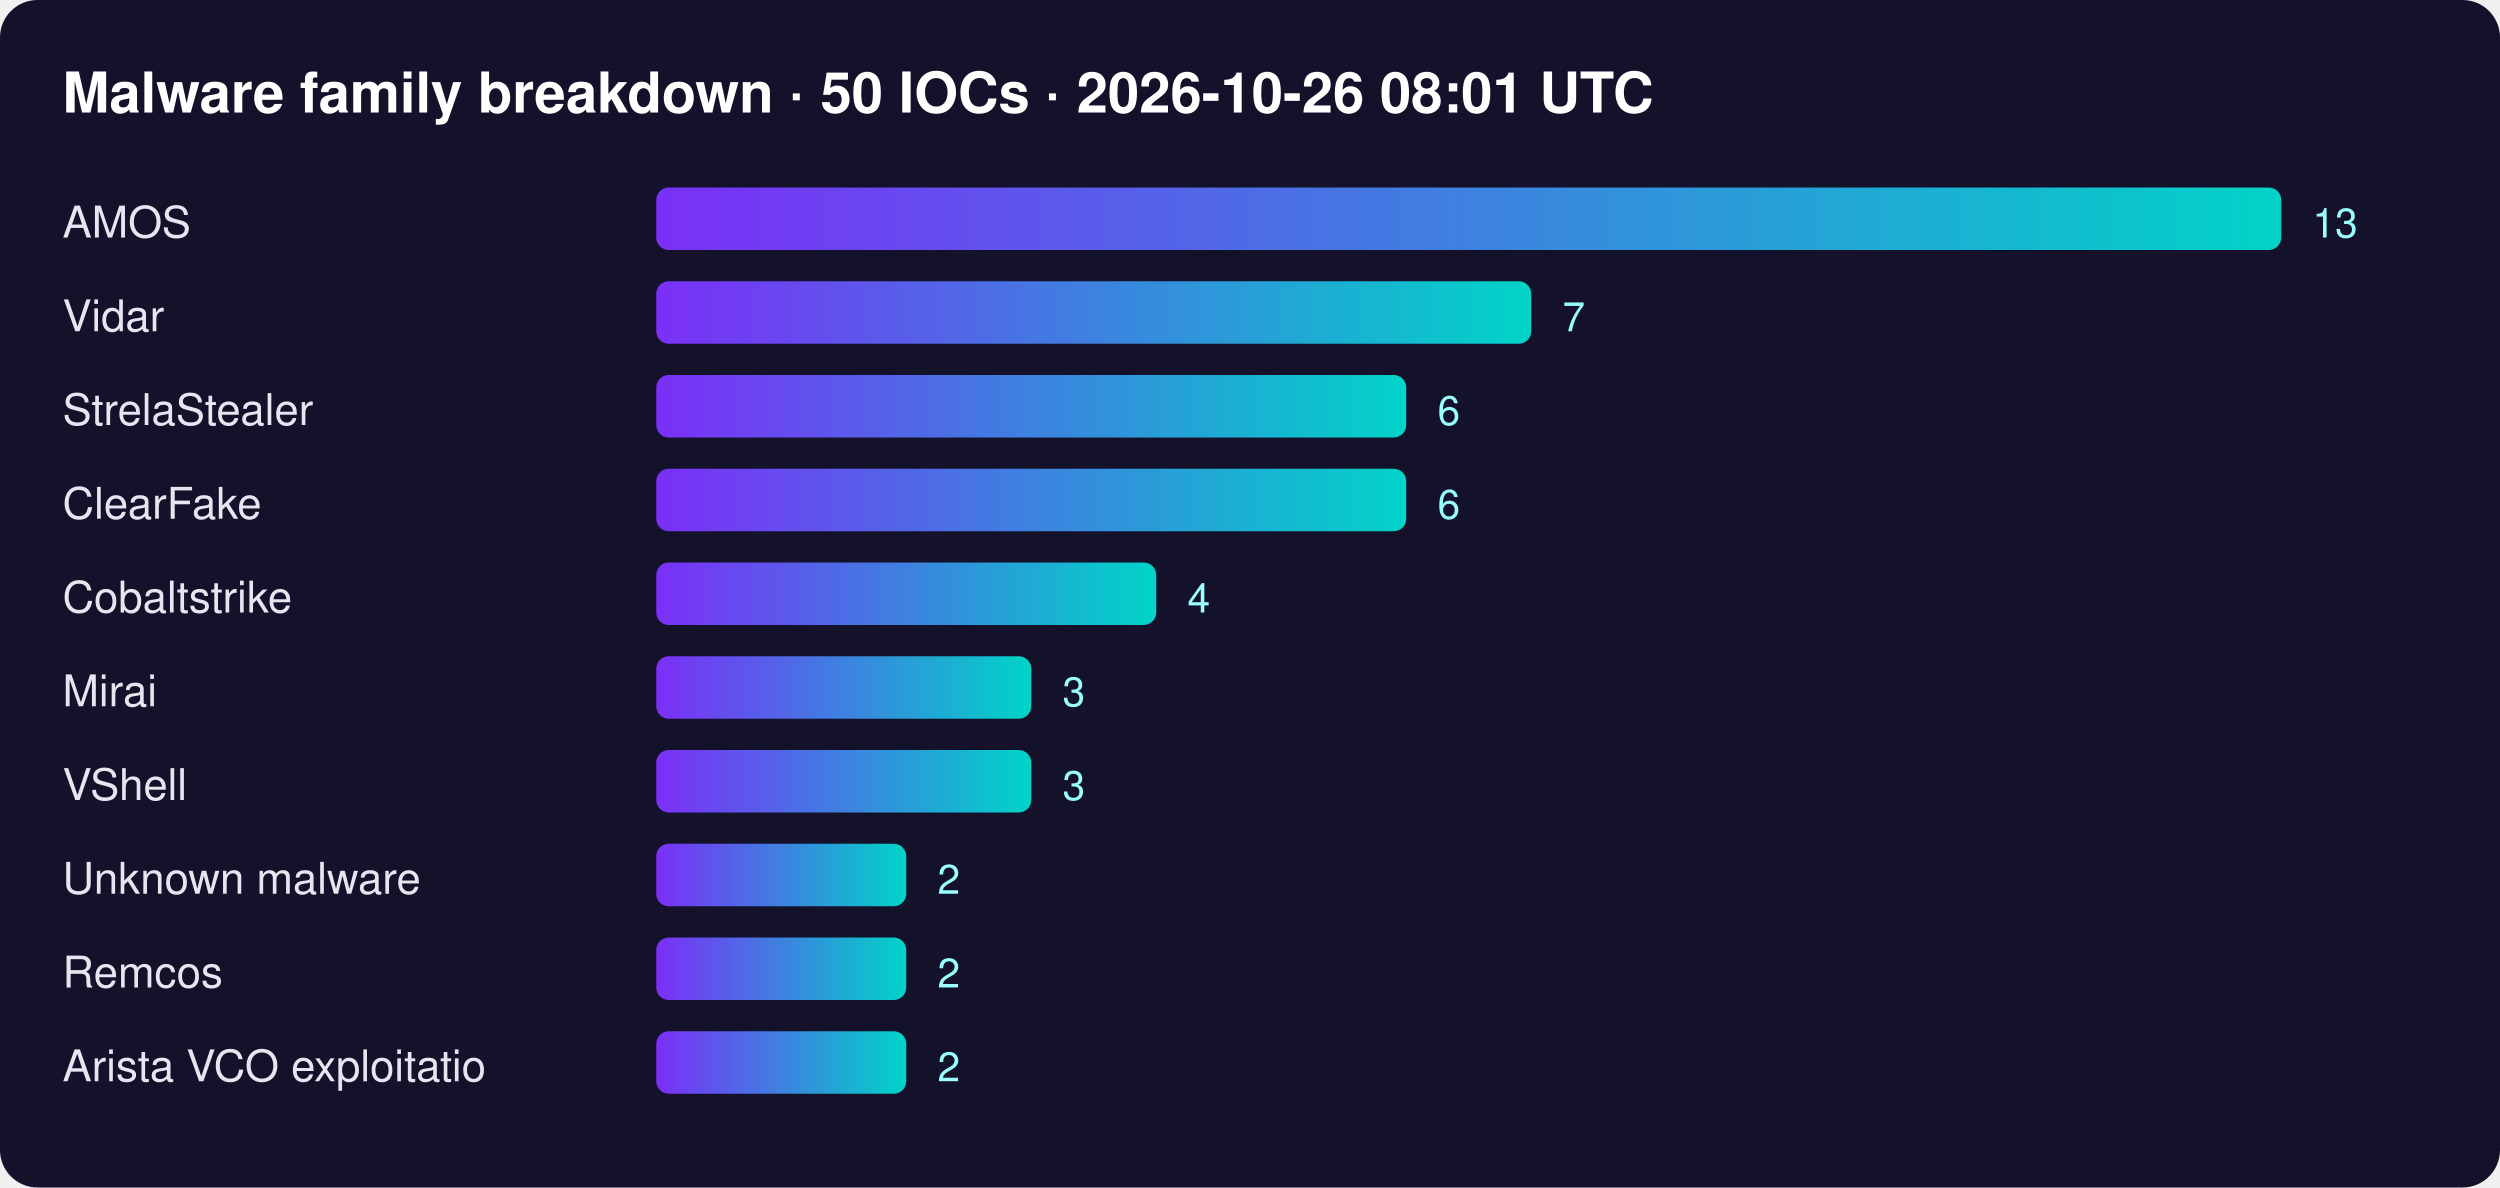
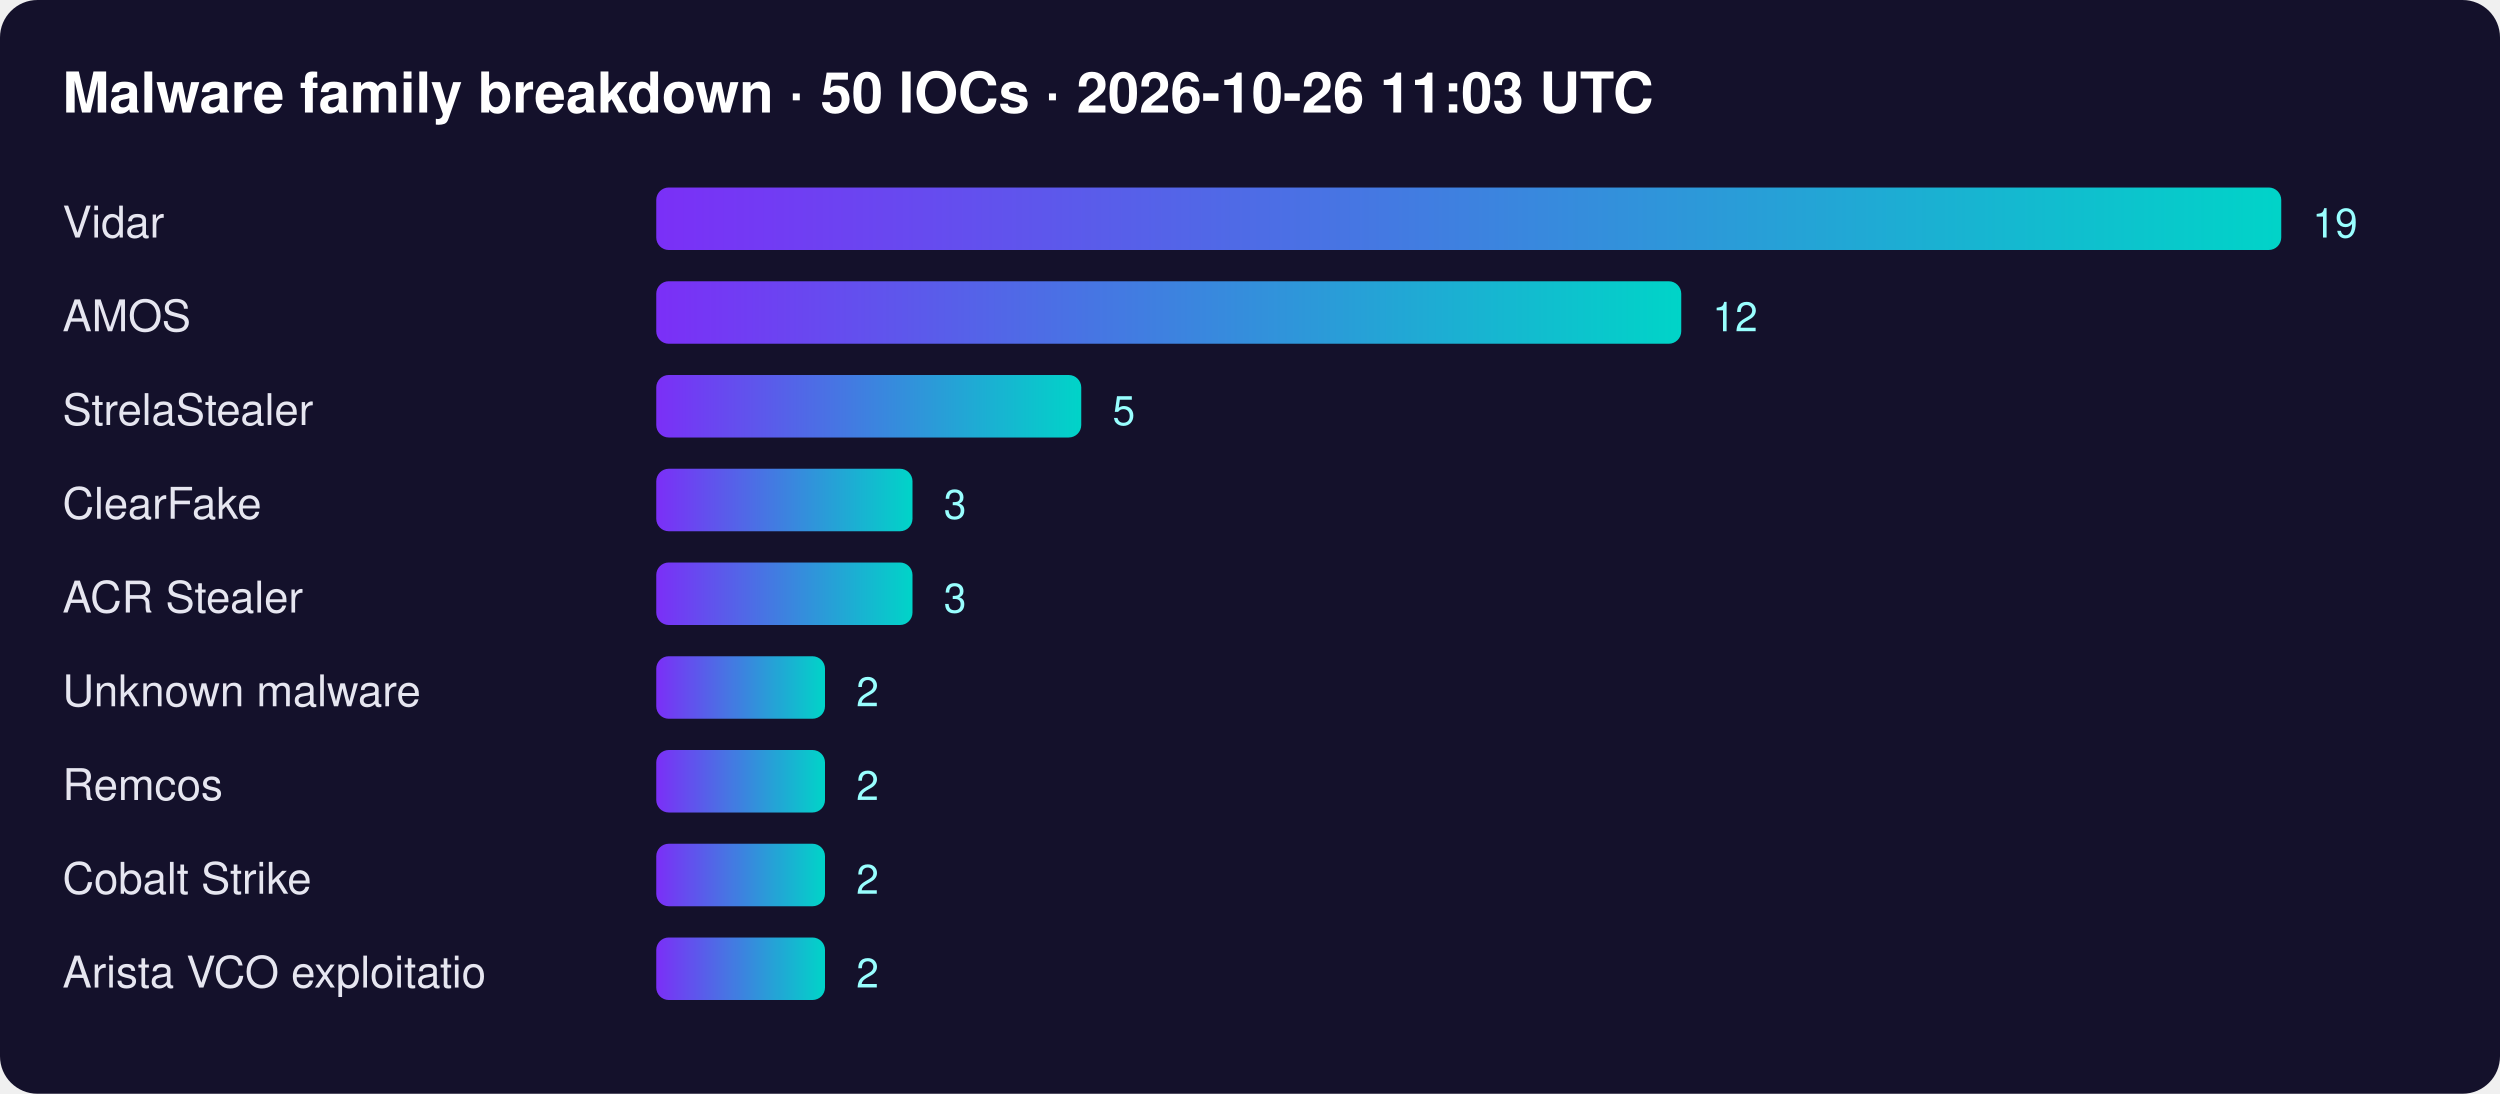
- <svg xmlns="http://www.w3.org/2000/svg" width="800" height="380" font-family="Segoe UI,Helvetica,Arial,sans-serif">
+ <svg xmlns="http://www.w3.org/2000/svg" width="800" height="350" font-family="Segoe UI,Helvetica,Arial,sans-serif">
  <defs>
    <linearGradient id="g">
      <stop offset="0" stop-color="#7b2ff7" />
      <stop offset="1" stop-color="#00d4c8" />
    </linearGradient>
  </defs>
  <rect width="100%" height="100%" rx="12" fill="#14112b" />
-   <text x="20" y="36" fill="#fff" font-size="18" font-weight="700">Malware family breakdown · 50 IOCs · 2026-10-26 08:01 UTC</text>
-   <text x="20" y="76" fill="#e6e6f0" font-size="14">AMOS</text>
+   <text x="20" y="36" fill="#fff" font-size="18" font-weight="700">Malware family breakdown · 50 IOCs · 2026-10-26 11:03 UTC</text>
+   <text x="20" y="76" fill="#e6e6f0" font-size="14">Vidar</text>
  <rect x="210" y="60" width="520" height="20" rx="4" fill="url(#g)" />
-   <text x="740" y="76" fill="#9ff" font-size="13">13</text>
-   <text x="20" y="106" fill="#e6e6f0" font-size="14">Vidar</text>
-   <rect x="210" y="90" width="280" height="20" rx="4" fill="url(#g)" />
-   <text x="500" y="106" fill="#9ff" font-size="13">7</text>
+   <text x="740" y="76" fill="#9ff" font-size="13">19</text>
+   <text x="20" y="106" fill="#e6e6f0" font-size="14">AMOS</text>
+   <rect x="210" y="90" width="328" height="20" rx="4" fill="url(#g)" />
+   <text x="548" y="106" fill="#9ff" font-size="13">12</text>
  <text x="20" y="136" fill="#e6e6f0" font-size="14">StrelaStealer</text>
-   <rect x="210" y="120" width="240" height="20" rx="4" fill="url(#g)" />
-   <text x="460" y="136" fill="#9ff" font-size="13">6</text>
+   <rect x="210" y="120" width="136" height="20" rx="4" fill="url(#g)" />
+   <text x="356" y="136" fill="#9ff" font-size="13">5</text>
  <text x="20" y="166" fill="#e6e6f0" font-size="14">ClearFake</text>
-   <rect x="210" y="150" width="240" height="20" rx="4" fill="url(#g)" />
-   <text x="460" y="166" fill="#9ff" font-size="13">6</text>
-   <text x="20" y="196" fill="#e6e6f0" font-size="14">Cobaltstrike</text>
-   <rect x="210" y="180" width="160" height="20" rx="4" fill="url(#g)" />
-   <text x="380" y="196" fill="#9ff" font-size="13">4</text>
-   <text x="20" y="226" fill="#e6e6f0" font-size="14">Mirai</text>
-   <rect x="210" y="210" width="120" height="20" rx="4" fill="url(#g)" />
-   <text x="340" y="226" fill="#9ff" font-size="13">3</text>
-   <text x="20" y="256" fill="#e6e6f0" font-size="14">VShell</text>
-   <rect x="210" y="240" width="120" height="20" rx="4" fill="url(#g)" />
-   <text x="340" y="256" fill="#9ff" font-size="13">3</text>
-   <text x="20" y="286" fill="#e6e6f0" font-size="14">Unknown malware</text>
-   <rect x="210" y="270" width="80" height="20" rx="4" fill="url(#g)" />
-   <text x="300" y="286" fill="#9ff" font-size="13">2</text>
-   <text x="20" y="316" fill="#e6e6f0" font-size="14">Remcos</text>
-   <rect x="210" y="300" width="80" height="20" rx="4" fill="url(#g)" />
-   <text x="300" y="316" fill="#9ff" font-size="13">2</text>
-   <text x="20" y="346" fill="#e6e6f0" font-size="14">Arista VCO exploitatio</text>
-   <rect x="210" y="330" width="80" height="20" rx="4" fill="url(#g)" />
-   <text x="300" y="346" fill="#9ff" font-size="13">2</text>
+   <rect x="210" y="150" width="82" height="20" rx="4" fill="url(#g)" />
+   <text x="302" y="166" fill="#9ff" font-size="13">3</text>
+   <text x="20" y="196" fill="#e6e6f0" font-size="14">ACR Stealer</text>
+   <rect x="210" y="180" width="82" height="20" rx="4" fill="url(#g)" />
+   <text x="302" y="196" fill="#9ff" font-size="13">3</text>
+   <text x="20" y="226" fill="#e6e6f0" font-size="14">Unknown malware</text>
+   <rect x="210" y="210" width="54" height="20" rx="4" fill="url(#g)" />
+   <text x="274" y="226" fill="#9ff" font-size="13">2</text>
+   <text x="20" y="256" fill="#e6e6f0" font-size="14">Remcos</text>
+   <rect x="210" y="240" width="54" height="20" rx="4" fill="url(#g)" />
+   <text x="274" y="256" fill="#9ff" font-size="13">2</text>
+   <text x="20" y="286" fill="#e6e6f0" font-size="14">Cobalt Strike</text>
+   <rect x="210" y="270" width="54" height="20" rx="4" fill="url(#g)" />
+   <text x="274" y="286" fill="#9ff" font-size="13">2</text>
+   <text x="20" y="316" fill="#e6e6f0" font-size="14">Arista VCO exploitatio</text>
+   <rect x="210" y="300" width="54" height="20" rx="4" fill="url(#g)" />
+   <text x="274" y="316" fill="#9ff" font-size="13">2</text>
</svg>
